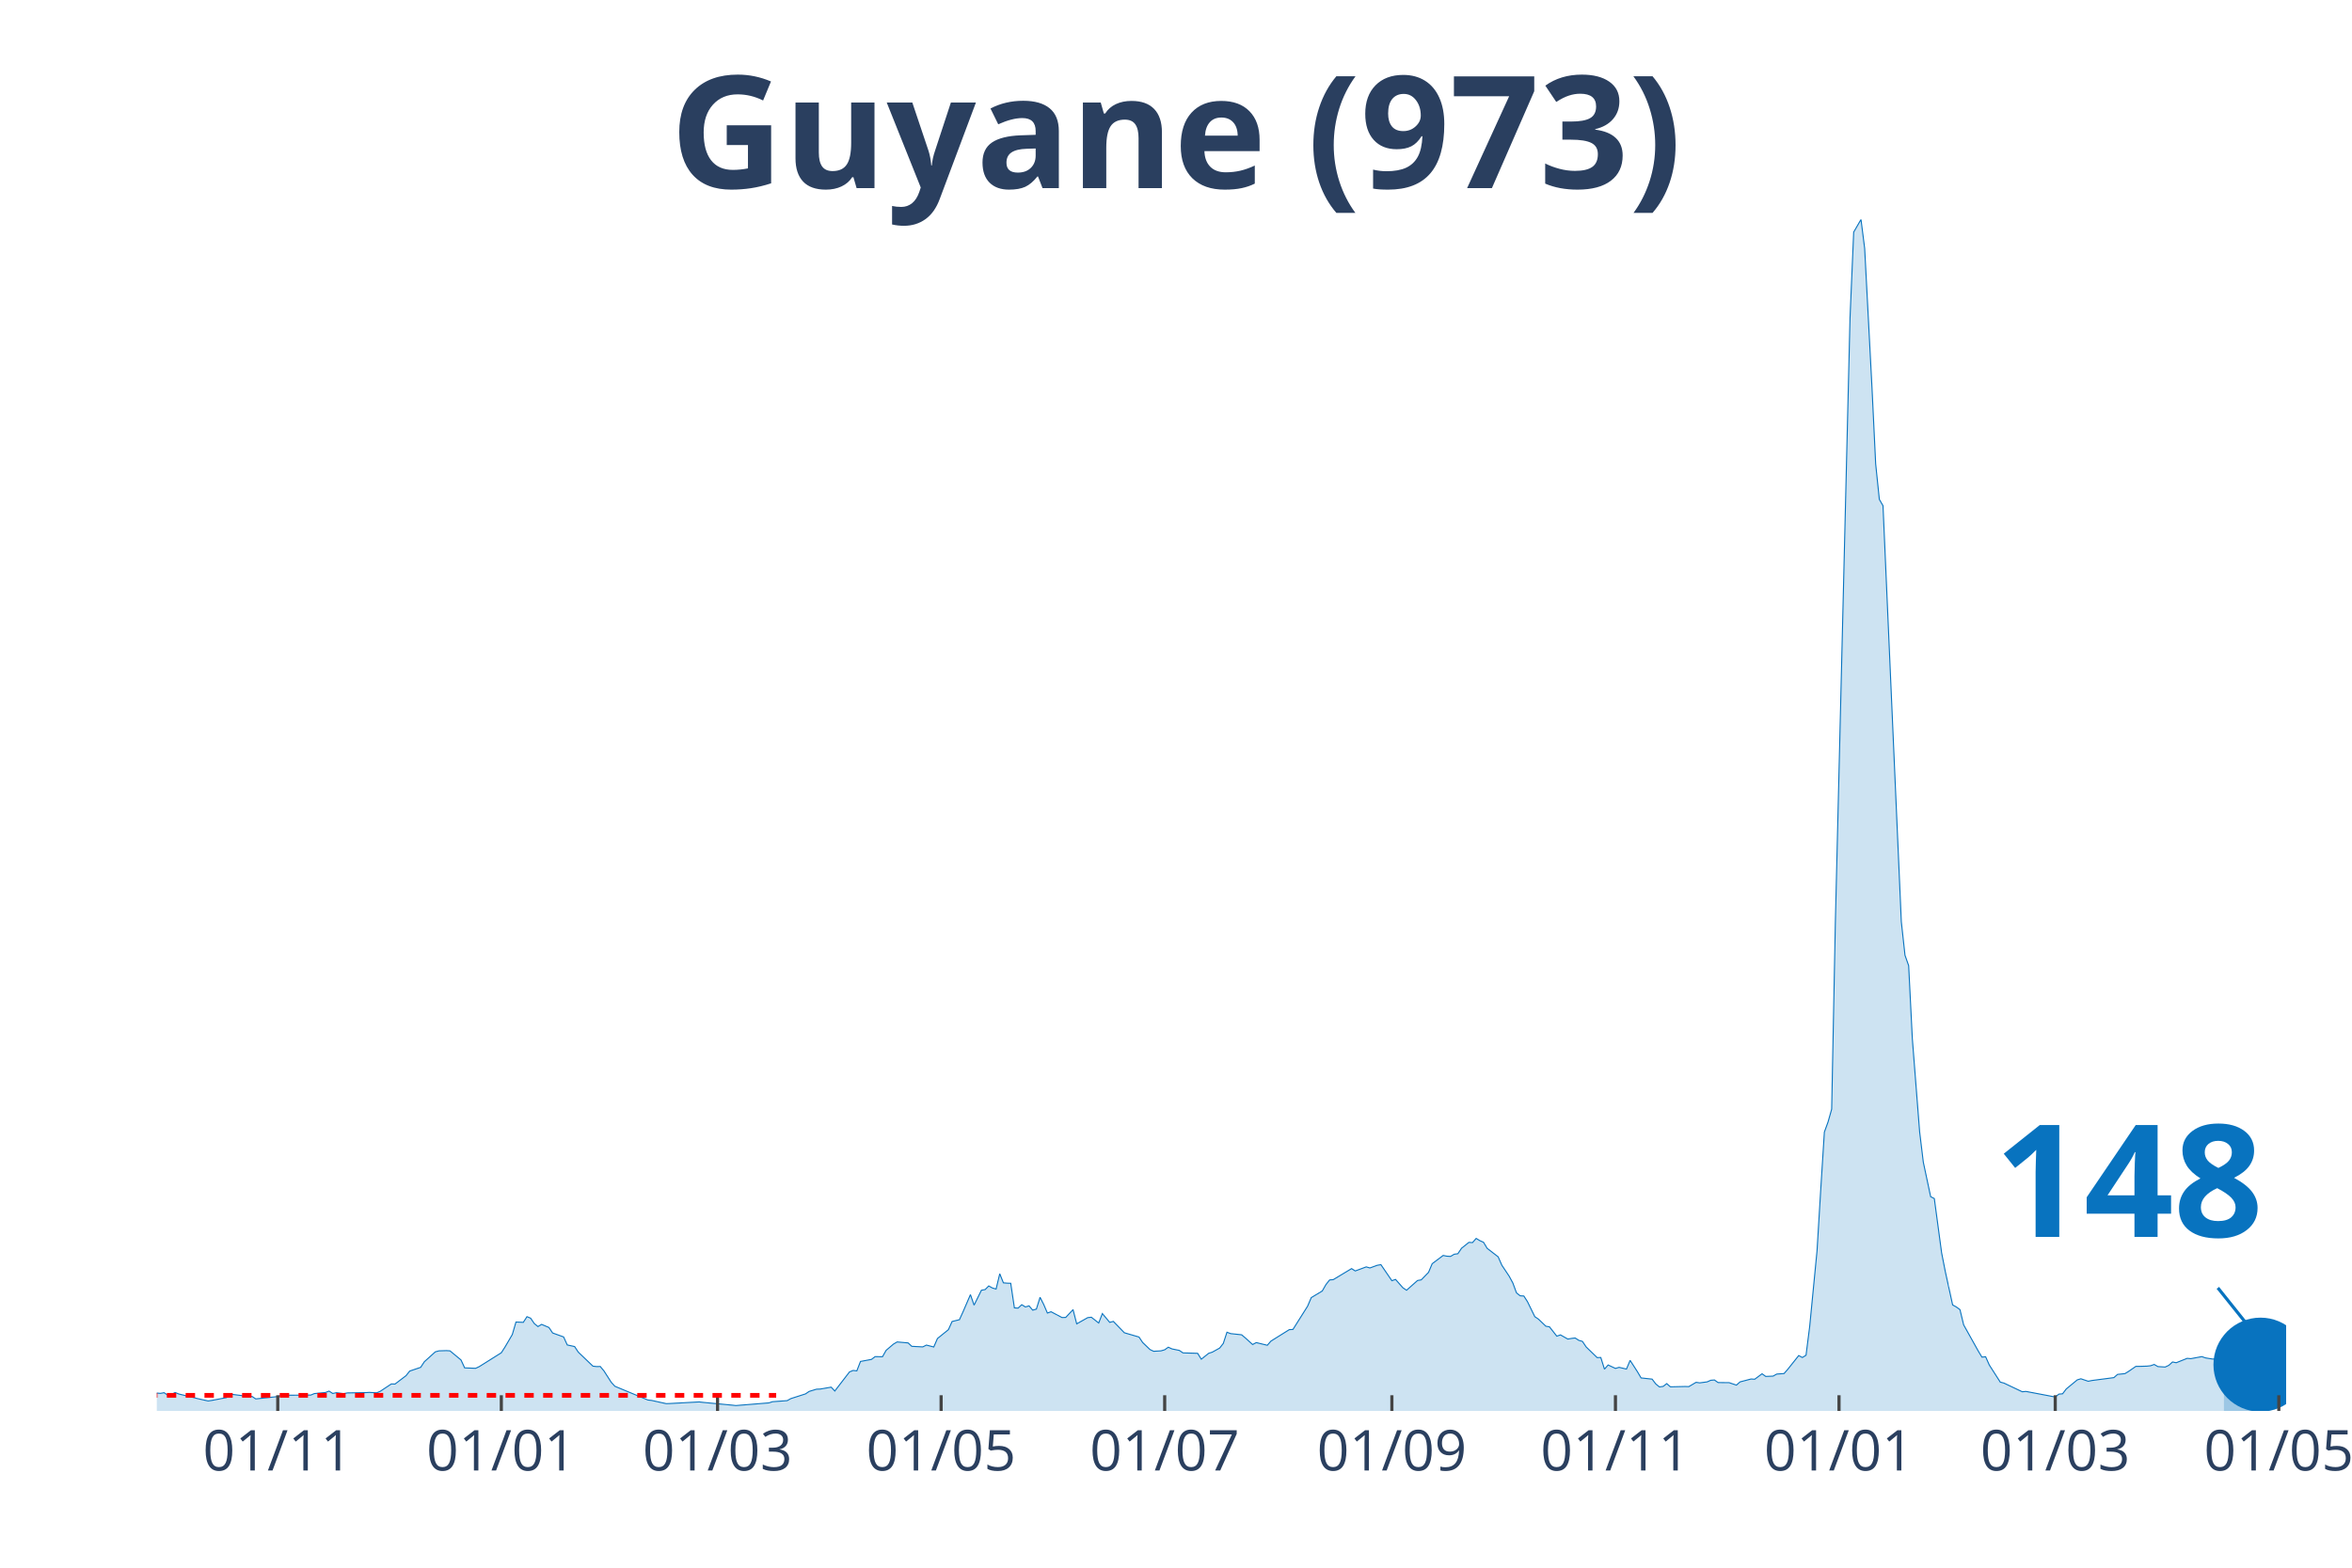
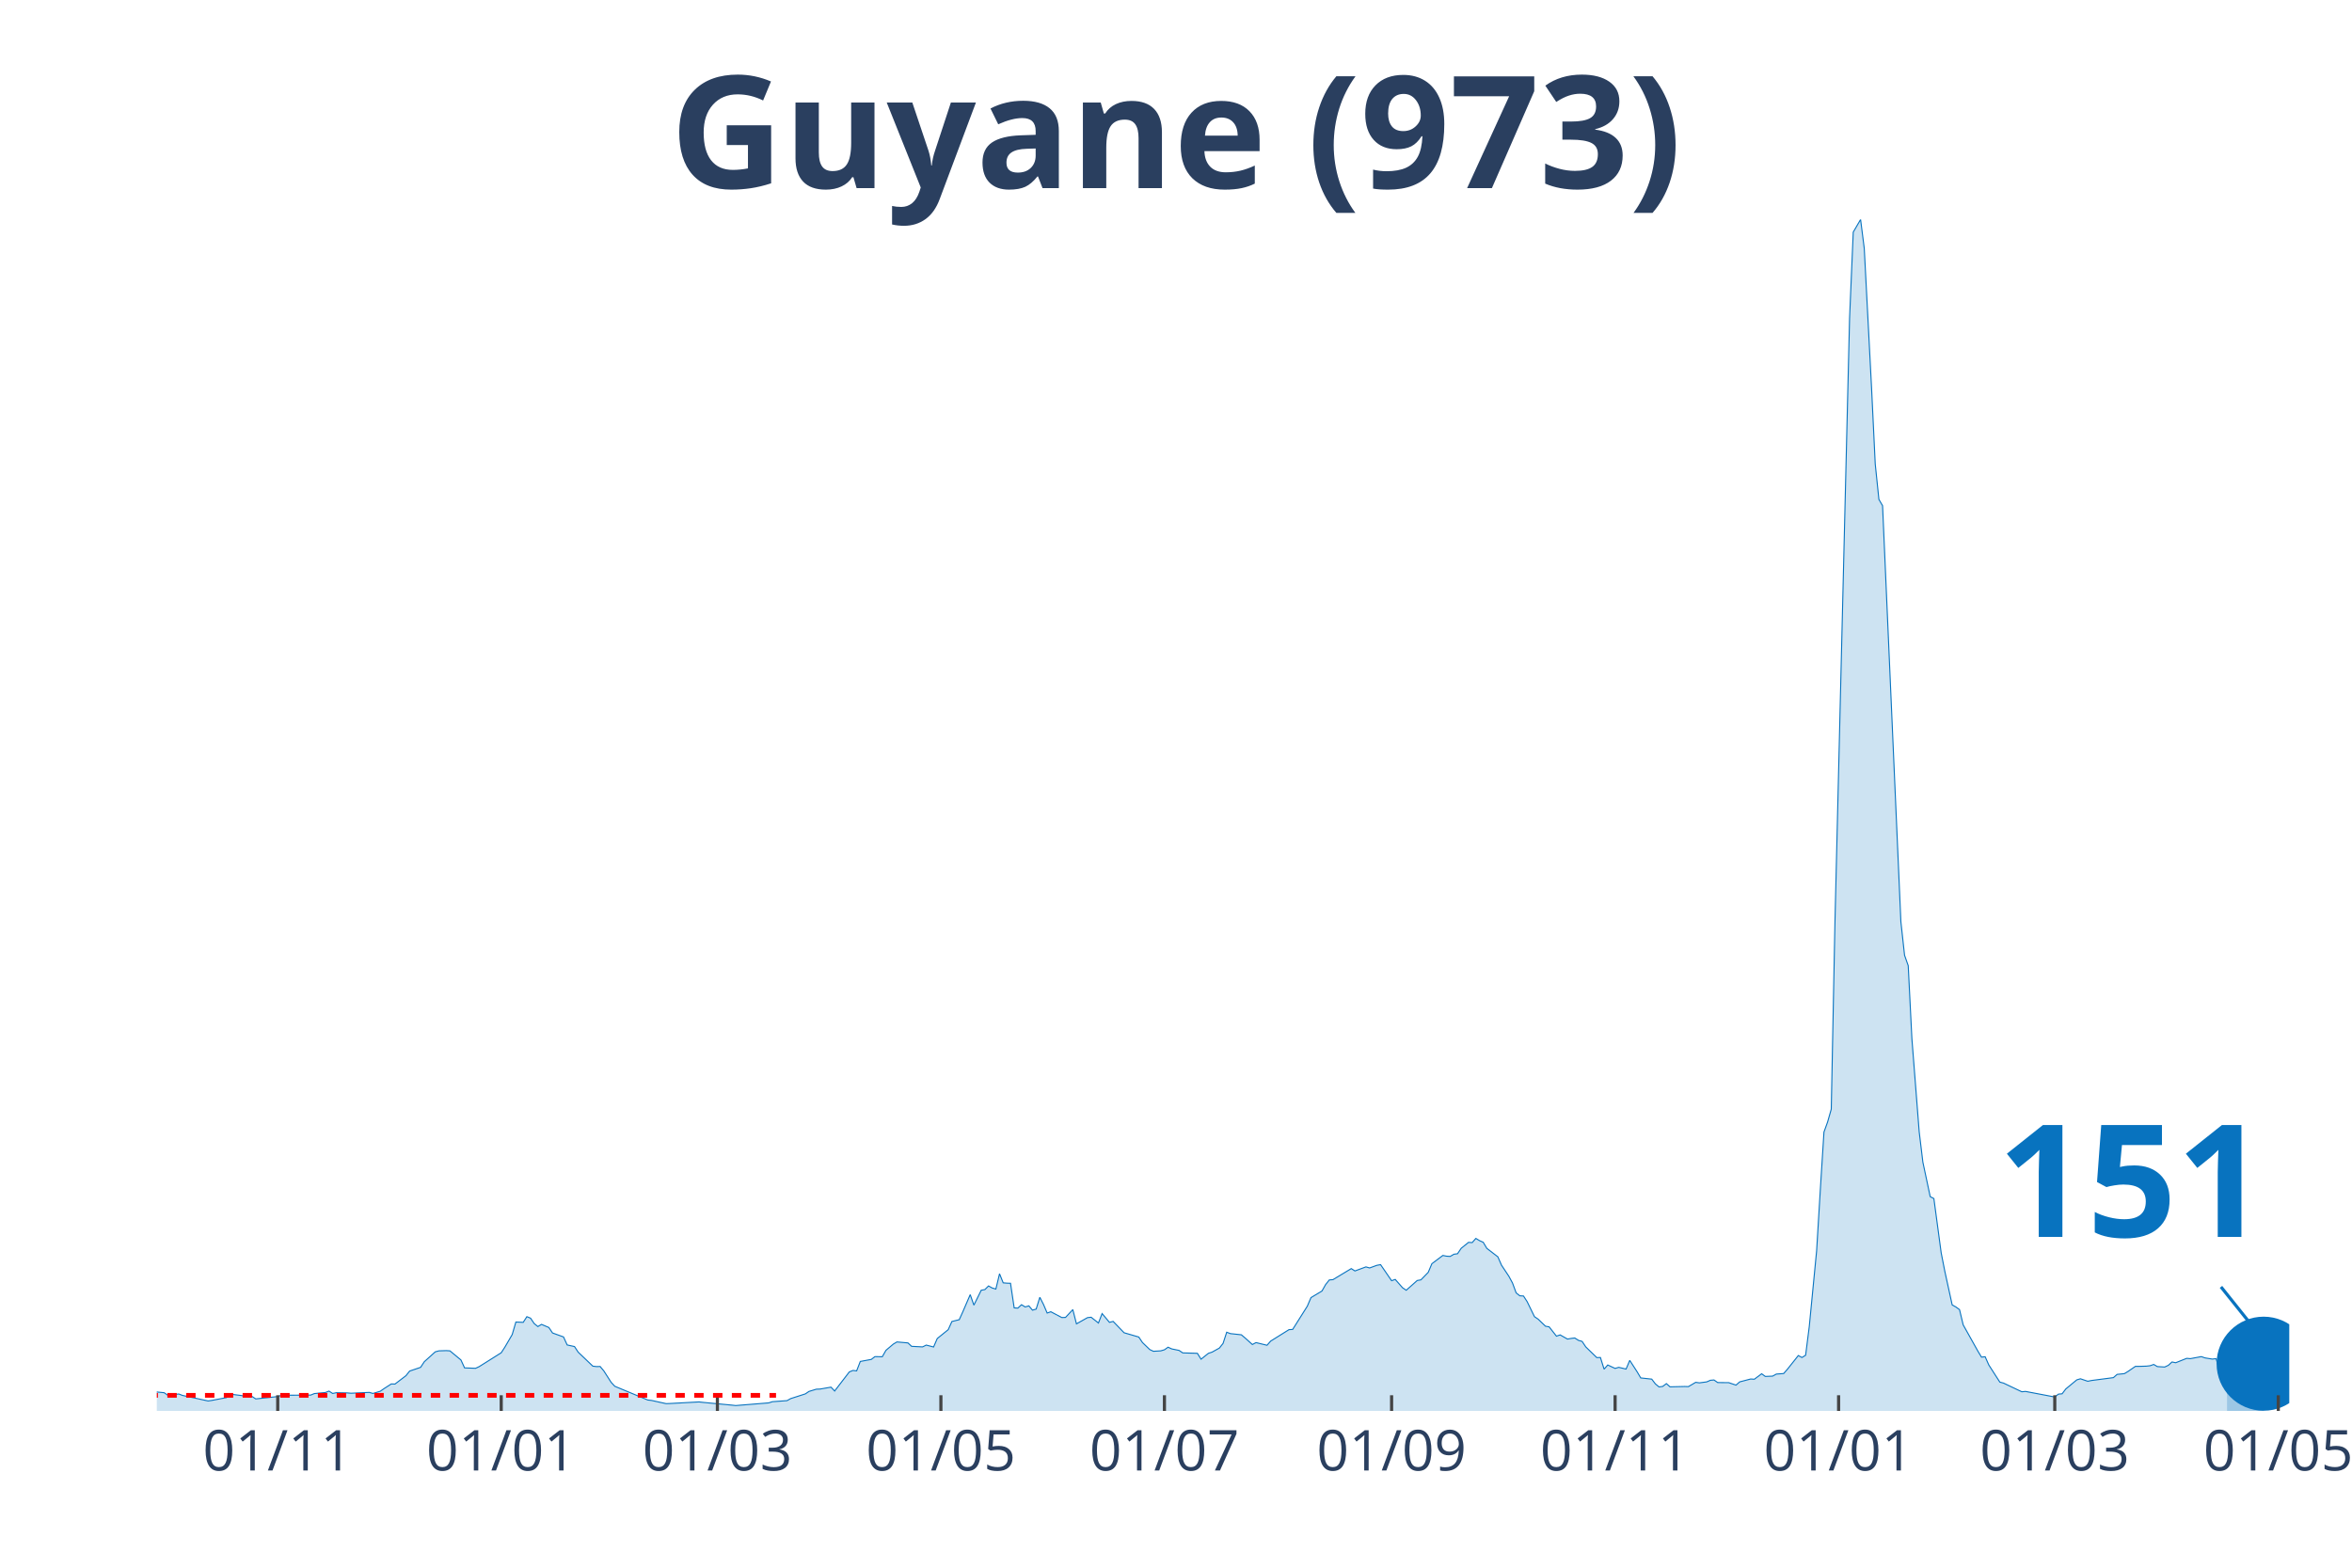
<svg xmlns="http://www.w3.org/2000/svg" class="main-svg" width="1125" height="750" style="" viewBox="0 0 750 500">
  <rect x="0" y="0" width="750" height="500" style="fill: rgb(0, 0, 0); fill-opacity: 0;" />
-   <defs id="defs-58915e">
+   <defs id="defs-73b747">
    <g class="clips">
-       <clipPath id="clip58915exyplot" class="plotclip">
-         <rect width="679" height="380" />
+       <clipPath id="clip73b747xyplot" class="plotclip">
+         <rect width="680" height="380" />
      </clipPath>
-       <clipPath class="axesclip" id="clip58915ex">
-         <rect x="50" y="0" width="679" height="500" />
+       <clipPath class="axesclip" id="clip73b747x">
+         <rect x="50" y="0" width="680" height="500" />
      </clipPath>
-       <clipPath class="axesclip" id="clip58915ey">
+       <clipPath class="axesclip" id="clip73b747y">
        <rect x="0" y="70" width="750" height="380" />
      </clipPath>
-       <clipPath class="axesclip" id="clip58915exy">
-         <rect x="50" y="70" width="679" height="380" />
+       <clipPath class="axesclip" id="clip73b747xy">
+         <rect x="50" y="70" width="680" height="380" />
      </clipPath>
    </g>
    <g class="gradients" />
  </defs>
  <g class="bglayer">
-     <rect class="bg" x="50" y="70" width="679" height="380" style="fill: rgb(0, 0, 0); fill-opacity: 0; stroke-width: 0;" />
+     <rect class="bg" x="50" y="70" width="680" height="380" style="fill: rgb(0, 0, 0); fill-opacity: 0; stroke-width: 0;" />
  </g>
  <g class="layer-below">
    <g class="imagelayer" />
    <g class="shapelayer" />
  </g>
  <g class="cartesianlayer">
    <g class="subplot xy">
      <g class="layer-subplot">
        <g class="shapelayer" />
        <g class="imagelayer" />
      </g>
      <g class="gridlayer">
        <g class="x">
-           <path class="xgrid crisp" transform="translate(88.57,0)" d="M0,70v380" style="stroke: rgb(255, 255, 255); stroke-opacity: 1; stroke-width: 1px;" />
-           <path class="xgrid crisp" transform="translate(159.86,0)" d="M0,70v380" style="stroke: rgb(255, 255, 255); stroke-opacity: 1; stroke-width: 1px;" />
-           <path class="xgrid crisp" transform="translate(228.81,0)" d="M0,70v380" style="stroke: rgb(255, 255, 255); stroke-opacity: 1; stroke-width: 1px;" />
-           <path class="xgrid crisp" transform="translate(300.1,0)" d="M0,70v380" style="stroke: rgb(255, 255, 255); stroke-opacity: 1; stroke-width: 1px;" />
-           <path class="xgrid crisp" transform="translate(371.39,0)" d="M0,70v380" style="stroke: rgb(255, 255, 255); stroke-opacity: 1; stroke-width: 1px;" />
-           <path class="xgrid crisp" transform="translate(443.84,0)" d="M0,70v380" style="stroke: rgb(255, 255, 255); stroke-opacity: 1; stroke-width: 1px;" />
-           <path class="xgrid crisp" transform="translate(515.13,0)" d="M0,70v380" style="stroke: rgb(255, 255, 255); stroke-opacity: 1; stroke-width: 1px;" />
-           <path class="xgrid crisp" transform="translate(586.42,0)" d="M0,70v380" style="stroke: rgb(255, 255, 255); stroke-opacity: 1; stroke-width: 1px;" />
-           <path class="xgrid crisp" transform="translate(655.37,0)" d="M0,70v380" style="stroke: rgb(255, 255, 255); stroke-opacity: 1; stroke-width: 1px;" />
-           <path class="xgrid crisp" transform="translate(726.66,0)" d="M0,70v380" style="stroke: rgb(255, 255, 255); stroke-opacity: 1; stroke-width: 1px;" />
+           <path class="xgrid crisp" transform="translate(88.56,0)" d="M0,70v380" style="stroke: rgb(255, 255, 255); stroke-opacity: 1; stroke-width: 1px;" />
+           <path class="xgrid crisp" transform="translate(159.83,0)" d="M0,70v380" style="stroke: rgb(255, 255, 255); stroke-opacity: 1; stroke-width: 1px;" />
+           <path class="xgrid crisp" transform="translate(228.76,0)" d="M0,70v380" style="stroke: rgb(255, 255, 255); stroke-opacity: 1; stroke-width: 1px;" />
+           <path class="xgrid crisp" transform="translate(300.03,0)" d="M0,70v380" style="stroke: rgb(255, 255, 255); stroke-opacity: 1; stroke-width: 1px;" />
+           <path class="xgrid crisp" transform="translate(371.31,0)" d="M0,70v380" style="stroke: rgb(255, 255, 255); stroke-opacity: 1; stroke-width: 1px;" />
+           <path class="xgrid crisp" transform="translate(443.75,0)" d="M0,70v380" style="stroke: rgb(255, 255, 255); stroke-opacity: 1; stroke-width: 1px;" />
+           <path class="xgrid crisp" transform="translate(515.02,0)" d="M0,70v380" style="stroke: rgb(255, 255, 255); stroke-opacity: 1; stroke-width: 1px;" />
+           <path class="xgrid crisp" transform="translate(586.29,0)" d="M0,70v380" style="stroke: rgb(255, 255, 255); stroke-opacity: 1; stroke-width: 1px;" />
+           <path class="xgrid crisp" transform="translate(655.22,0)" d="M0,70v380" style="stroke: rgb(255, 255, 255); stroke-opacity: 1; stroke-width: 1px;" />
+           <path class="xgrid crisp" transform="translate(726.49,0)" d="M0,70v380" style="stroke: rgb(255, 255, 255); stroke-opacity: 1; stroke-width: 1px;" />
        </g>
        <g class="y" />
      </g>
      <g class="zerolinelayer" />
      <path class="xlines-below" />
      <path class="ylines-below" />
      <g class="overlines-below" />
      <g class="xaxislayer-below" />
      <g class="yaxislayer-below" />
      <g class="overaxes-below" />
-       <g class="plot" transform="translate(50, 70)" clip-path="url('#clip58915exyplot')">
+       <g class="plot" transform="translate(50, 70)" clip-path="url('#clip73b747xyplot')">
        <g class="scatterlayer mlayer">
-           <g class="trace scatter trace6051b3" style="stroke-miterlimit: 2;">
+           <g class="trace scatter trace2b478c" style="stroke-miterlimit: 2;">
            <g class="fills">
              <g>
-                 <path class="js-fill" d="M659.13,380L-158.94,380L-158.94,379.86L-154.27,377.64L-153.1,376.52L-146.08,374.6L-144.92,375.05L-140.24,373.51L-139.07,372.86L-134.4,369.51L-133.23,368.66L-126.22,356.64L-125.05,348.61L-118.04,334.37L-116.87,335.12L-115.7,335.5L-114.53,338.37L-113.36,338.74L-112.19,336.11L-109.86,334.75L-108.69,336.83L-107.52,336.45L-106.35,333.07L-105.18,333.14L-104.01,335.74L-102.84,336.11L-101.67,338.78L-98.17,342.94L-97,345.98L-94.66,348.71L-93.49,352.13L-89.99,358.28L-88.82,358.89L-87.65,357.22L-86.48,358.35L-85.31,357.12L-84.14,355.85L-82.98,357.77L-79.47,357.01L-78.3,357.94L-67.78,366.17L-66.61,366.47L-59.6,369.14L-58.43,368.46L-53.76,370.4L-52.59,370.27L-49.08,371.19L-47.92,371.15L-38.57,371.8L-37.4,370.74L-35.06,371.02L-33.89,371.7L-29.22,372.55L-28.05,372.93L-25.71,372.32L-24.54,372.86L-21.04,373.48L-19.87,373.58L-17.53,374.88L-16.36,374.54L-10.52,374.67L-9.35,374.02L-7.01,374.02L-5.84,373.92L-3.51,373.58L-2.34,374.13L1.17,374.4L2.34,374.19L3.51,375.01L4.67,374.74L5.84,374.13L7.01,374.6L11.69,375.73L12.86,376.04L16.36,376.82L17.53,376.65L22.2,375.76L23.37,374.64L26.88,375.08L28.05,375.29L30.39,375.39L31.55,376.17L38.57,375.42L39.73,375.01L49.08,374.95L50.25,374.47L53.76,374.13L54.93,373.68L56.1,374.43L57.27,374.19L59.6,374.5L60.77,374.26L66.61,374.16L67.78,374.09L70.12,374.23L71.29,373.72L74.8,371.39L75.96,371.43L79.47,368.76L80.64,367.29L84.14,366.1L85.31,364.32L88.82,361.15L89.99,360.84L92.33,360.77L93.49,360.84L97,363.74L98.17,366.27L101.67,366.41L102.84,365.86L109.86,361.45L111.02,359.64L113.36,355.65L114.53,351.65L116.87,351.75L118.04,349.94L119.2,350.42L120.37,352.13L121.54,353.09L122.71,352.4L125.05,353.39L126.22,355.14L129.72,356.4L130.89,358.96L133.23,359.47L134.4,361.25L139.07,365.72L140.24,365.86L141.41,365.83L142.58,367.23L144.92,370.88L146.08,372.14L156.6,376.52L157.77,376.65L162.45,377.68L163.61,377.64L172.96,377.13L174.13,377.27L183.48,378.16L184.65,378.29L195.17,377.44L196.34,377.06L201.01,376.72L202.18,376.07L206.86,374.57L208.02,373.78L210.36,373.07L211.53,373.03L215.04,372.42L216.2,373.65L220.88,367.57L222.05,367.09L223.22,367.23L224.39,364.22L227.89,363.57L229.06,362.68L231.4,362.72L232.57,360.67L234.9,358.69L236.07,358L239.58,358.31L240.75,359.4L244.25,359.58L245.42,359L247.76,359.61L248.93,356.91L252.43,354.08L253.6,351.48L255.94,350.9L257.11,348.34L259.45,342.91L260.61,346.26L262.95,341.51L264.12,341.3L265.29,340.14L266.46,340.79L267.63,341.13L268.8,336.25L269.96,339.15L271.13,339.25L272.3,339.29L273.47,347.14L274.64,347.21L275.81,346.12L276.98,346.84L278.14,346.49L279.31,347.86L280.48,347.52L281.65,343.76L282.82,346.05L283.99,348.78L285.16,348.37L288.66,350.22L289.83,350.18L292.17,347.69L293.34,352.23L296.84,350.25L298.01,350.12L300.35,351.96L301.52,348.95L303.86,351.75L305.02,351.45L308.53,355.07L309.7,355.41L313.2,356.43L314.37,358.18L316.71,360.43L317.88,360.98L320.22,360.84L321.39,360.5L322.55,359.68L323.72,360.22L326.06,360.7L327.23,361.49L331.9,361.63L333.07,363.5L335.41,361.63L336.58,361.25L338.92,359.95L340.08,358.48L341.25,354.9L342.42,355.34L345.93,355.72L347.1,356.71L349.43,358.82L350.6,358.21L354.11,359.06L355.28,357.73L361.12,354.08L362.29,354.01L366.96,346.6L368.13,343.86L371.64,341.75L372.81,339.7L373.98,338.23L375.14,338.13L380.99,334.61L382.16,335.36L385.66,334.06L386.83,334.4L389.17,333.55L390.34,333.35L393.84,338.47L395.01,338.06L397.35,340.72L398.52,341.51L402.02,338.4L403.19,338.2L405.53,335.8L406.7,333.04L410.2,330.41L411.37,330.65L412.54,330.72L413.71,330.03L414.88,329.86L416.05,328.12L418.39,326.24L419.55,326.31L420.72,324.98L421.89,325.69L423.06,326.21L424.23,328.15L427.73,330.85L428.9,333.52L431.24,337.03L432.41,339.19L433.58,342.36L434.75,343.28L435.92,343.35L437.08,345.16L439.42,349.94L440.59,350.73L442.93,352.98L444.1,353.19L446.43,356.16L447.6,355.75L449.94,357.08L451.11,356.88L452.28,356.74L453.45,357.49L454.61,357.83L455.78,359.58L459.29,362.99L460.46,362.96L461.63,366.68L462.8,365.35L465.13,366.44L466.3,366.1L468.64,366.65L469.81,363.88L472.14,367.5L473.31,369.48L476.82,369.86L477.99,371.39L479.16,372.35L480.33,372.18L481.49,371.29L482.66,372.32L487.34,372.21L488.51,372.25L490.84,370.88L492.01,371.05L494.35,370.74L495.52,370.23L496.69,370.13L497.86,370.95L500.19,370.98L501.36,370.98L503.7,371.77L504.87,370.74L508.37,369.82L509.54,369.89L511.88,368.15L513.05,369L515.39,368.9L516.55,368.25L518.89,368.08L520.06,366.75L523.57,362.34L524.73,362.96L525.9,362.24L527.07,353.05L529.41,328.94L530.58,309.61L531.75,291.06L532.92,287.85L534.08,283.75L535.25,224.39L539.93,31.39L541.1,4.03L543.43,0L544.6,9.22L546.94,53.72L548.11,77.97L549.28,89.28L550.45,91.29L556.29,223.98L557.46,234.67L558.63,237.99L559.8,261.28L562.13,290.99L563.3,300.66L565.64,311.66L566.81,312.27L569.14,329.59L570.31,335.53L572.65,346.19L573.82,346.84L574.99,347.69L576.16,352.54L580.83,360.91L582,362.85L583.17,362.72L584.34,365.35L587.84,370.81L589.01,371.12L594.86,373.89L596.02,373.78L605.37,375.56L606.54,374.64L607.71,374.54L608.88,373L612.39,370.1L613.55,369.75L615.89,370.54L617.06,370.3L624.07,369.38L625.24,368.35L627.58,368.11L628.75,367.4L631.08,365.79L632.25,365.79L634.59,365.72L635.76,365.59L636.93,365.18L638.1,365.86L640.43,366L641.6,365.45L642.77,364.39L643.94,364.63L647.45,363.23L648.61,363.33L652.12,362.68L653.29,363.09L655.63,363.47L656.8,363.33L657.96,366.88L659.13,366.1" style="fill: rgb(8, 115, 191); fill-opacity: 0.2; stroke-width: 0;" />
+                 <path class="js-fill" d="M660.14,380L-158.9,380L-158.9,379.86L-154.23,377.64L-153.06,376.52L-146.05,374.6L-144.88,375.05L-140.21,373.51L-139.04,372.86L-134.36,369.51L-133.2,368.66L-127.35,359.92L-126.19,356.64L-122.68,343.08L-121.51,339.77L-120.34,340.24L-119.18,337.14L-118.01,334.37L-116.84,335.12L-115.67,335.5L-113.33,338.74L-112.16,336.11L-109.83,334.75L-108.66,336.83L-107.49,336.45L-106.32,333.07L-105.15,333.14L-103.99,335.74L-102.82,336.11L-101.65,338.78L-98.14,342.94L-96.98,345.98L-94.64,348.71L-93.47,352.13L-89.97,358.28L-88.8,358.89L-87.63,357.22L-86.46,358.35L-85.29,357.12L-84.12,355.85L-82.96,357.77L-79.45,357.01L-78.28,357.94L-67.77,366.17L-66.6,366.47L-59.59,369.14L-58.42,368.46L-53.75,370.4L-52.58,370.27L-49.07,371.19L-47.9,371.15L-38.56,371.8L-37.39,370.74L-35.05,371.02L-33.88,371.7L-29.21,372.55L-28.04,372.93L-25.7,372.32L-24.54,372.86L-21.03,373.48L-19.86,373.58L-16.36,374.54L-15.19,374.64L-5.84,373.92L-4.67,373.51L2.34,374.19L3.51,375.01L7.01,374.6L8.18,375.05L16.36,376.82L17.53,376.65L22.2,375.76L23.37,374.64L26.87,375.08L28.04,375.29L30.38,375.39L31.55,376.17L38.56,375.42L39.73,375.01L49.07,374.95L50.24,374.47L53.75,374.13L54.91,373.68L56.08,374.43L57.25,374.19L60.76,374.26L61.92,374.36L67.77,374.09L68.93,374.43L71.27,373.72L72.44,372.9L74.78,371.39L75.95,371.43L79.45,368.76L80.62,367.29L84.12,366.1L85.29,364.32L88.8,361.15L89.97,360.84L92.3,360.77L93.47,360.84L96.98,363.74L98.14,366.27L101.65,366.41L102.82,365.86L109.83,361.45L111,359.64L113.33,355.65L114.5,351.65L116.84,351.75L118.01,349.94L119.18,350.42L120.34,352.13L121.51,353.09L122.68,352.4L125.02,353.39L126.19,355.14L129.69,356.4L130.86,358.96L133.2,359.47L134.36,361.25L139.04,365.72L140.21,365.86L141.37,365.83L142.54,367.23L144.88,370.88L146.05,372.14L156.56,376.52L157.73,376.65L162.41,377.68L163.57,377.64L172.92,377.13L174.09,377.27L183.44,378.16L184.6,378.29L195.12,377.44L196.29,377.06L200.96,376.72L202.13,376.07L206.8,374.57L207.97,373.78L210.31,373.07L211.48,373.03L214.98,372.42L216.15,373.65L220.82,367.57L221.99,367.09L223.16,367.23L224.33,364.22L227.84,363.57L229,362.68L231.34,362.72L232.51,360.67L234.85,358.69L236.01,358L239.52,358.31L240.69,359.4L244.19,359.58L245.36,359L247.7,359.61L248.87,356.91L252.37,354.08L253.54,351.48L255.88,350.9L257.04,348.34L259.38,342.91L260.55,346.26L262.89,341.51L264.05,341.3L265.22,340.14L266.39,340.79L267.56,341.13L268.73,336.25L269.9,339.15L271.07,339.25L272.23,339.29L273.4,347.14L274.57,347.21L275.74,346.12L276.91,346.84L278.08,346.49L279.24,347.86L280.41,347.52L281.58,343.76L282.75,346.05L283.92,348.78L285.09,348.37L288.59,350.22L289.76,350.18L292.1,347.69L293.26,352.23L296.77,350.25L297.94,350.12L300.27,351.96L301.44,348.95L303.78,351.75L304.95,351.45L308.45,355.07L309.62,355.41L313.13,356.43L314.3,358.18L316.63,360.43L317.8,360.98L320.14,360.84L321.31,360.5L322.47,359.68L323.64,360.22L325.98,360.7L327.15,361.49L331.82,361.63L332.99,363.5L335.33,361.63L336.49,361.25L338.83,359.95L340,358.48L341.17,354.9L342.34,355.34L345.84,355.72L347.01,356.71L349.35,358.82L350.52,358.21L354.02,359.06L355.19,357.73L361.03,354.08L362.2,354.01L366.87,346.6L368.04,343.86L371.55,341.75L372.71,339.7L373.88,338.23L375.05,338.13L380.89,334.61L382.06,335.36L385.57,334.06L386.74,334.4L389.07,333.55L390.24,333.35L393.75,338.47L394.91,338.06L397.25,340.72L398.42,341.51L401.92,338.4L403.09,338.2L405.43,335.8L406.6,333.04L410.1,330.41L411.27,330.65L412.44,330.72L413.61,330.03L414.78,329.86L415.95,328.12L418.28,326.24L419.45,326.31L420.62,324.98L421.79,325.69L422.96,326.21L424.12,328.15L427.63,330.85L428.8,333.52L431.13,337.03L432.3,339.19L433.47,342.36L434.64,343.28L435.81,343.35L436.98,345.16L439.31,349.94L440.48,350.73L442.82,352.98L443.99,353.19L446.32,356.16L447.49,355.75L449.83,357.08L451,356.88L452.16,356.74L453.33,357.49L454.5,357.83L455.67,359.58L459.18,362.99L460.34,362.96L461.51,366.68L462.68,365.35L465.02,366.44L466.19,366.1L468.52,366.65L469.69,363.88L472.03,367.5L473.2,369.48L476.7,369.86L477.87,371.39L479.04,372.35L480.21,372.18L481.37,371.29L482.54,372.32L487.22,372.21L488.38,372.25L490.72,370.88L491.89,371.05L494.23,370.74L495.4,370.23L496.56,370.13L497.73,370.95L500.07,370.98L501.24,370.98L503.57,371.77L504.74,370.74L508.25,369.82L509.42,369.89L511.75,368.15L512.92,369L515.26,368.9L516.43,368.25L518.76,368.08L519.93,366.75L523.44,362.34L524.6,362.96L525.77,362.24L526.94,353.05L529.28,328.94L530.45,309.61L531.62,291.06L532.78,287.85L533.95,283.75L535.12,224.39L539.79,31.39L540.96,4.03L543.3,0L544.47,9.22L546.8,53.72L547.97,77.97L549.14,89.28L550.31,91.29L556.15,223.98L557.32,234.67L558.49,237.99L559.66,261.28L561.99,290.99L563.16,300.66L565.5,311.66L566.67,312.27L569,329.59L570.17,335.53L572.51,346.19L573.68,346.84L574.85,347.69L576.01,352.54L580.69,360.91L581.86,362.85L583.02,362.72L584.19,365.35L587.7,370.81L588.87,371.12L594.71,373.89L595.88,373.78L605.22,375.56L606.39,374.64L607.56,374.54L608.73,373L612.23,370.1L613.4,369.75L615.74,370.54L616.91,370.3L623.92,369.38L625.09,368.35L627.42,368.11L628.59,367.4L630.93,365.79L632.1,365.79L634.43,365.72L635.6,365.59L636.77,365.18L637.94,365.86L640.27,366L641.44,365.45L642.61,364.39L643.78,364.63L647.29,363.23L648.45,363.33L651.96,362.68L653.13,363.09L655.46,363.47L656.63,363.33L657.8,366.88L658.97,366.1L660.14,366.88" style="fill: rgb(8, 115, 191); fill-opacity: 0.2; stroke-width: 0;" />
              </g>
            </g>
            <g class="errorbars" />
            <g class="lines">
-               <path class="js-line" d="M-158.94,379.86L-154.27,377.64L-153.1,376.52L-146.08,374.6L-144.92,375.05L-140.24,373.51L-139.07,372.86L-134.4,369.51L-133.23,368.66L-126.22,356.64L-125.05,348.61L-118.04,334.37L-116.87,335.12L-115.7,335.5L-114.53,338.37L-113.36,338.74L-112.19,336.11L-109.86,334.75L-108.69,336.83L-107.52,336.45L-106.35,333.07L-105.18,333.14L-104.01,335.74L-102.84,336.11L-101.67,338.78L-98.17,342.94L-97,345.98L-94.66,348.71L-93.49,352.13L-89.99,358.28L-88.82,358.89L-87.65,357.22L-86.48,358.35L-85.31,357.12L-84.14,355.85L-82.98,357.77L-79.47,357.01L-78.3,357.94L-67.78,366.17L-66.61,366.47L-59.6,369.14L-58.43,368.46L-53.76,370.4L-52.59,370.27L-49.08,371.19L-47.92,371.15L-38.57,371.8L-37.4,370.74L-35.06,371.02L-33.89,371.7L-29.22,372.55L-28.05,372.93L-25.71,372.32L-24.54,372.86L-21.04,373.48L-19.87,373.58L-17.53,374.88L-16.36,374.54L-10.52,374.67L-9.35,374.02L-7.01,374.02L-5.84,373.92L-3.51,373.58L-2.34,374.13L1.17,374.4L2.34,374.19L3.51,375.01L4.67,374.74L5.84,374.13L7.01,374.6L11.69,375.73L12.86,376.04L16.36,376.82L17.53,376.65L22.2,375.76L23.37,374.64L26.88,375.08L28.05,375.29L30.39,375.39L31.55,376.17L38.57,375.42L39.73,375.01L49.08,374.95L50.25,374.47L53.76,374.13L54.93,373.68L56.1,374.43L57.27,374.19L59.6,374.5L60.77,374.26L66.61,374.16L67.78,374.09L70.12,374.23L71.29,373.72L74.8,371.39L75.96,371.43L79.47,368.76L80.64,367.29L84.14,366.1L85.31,364.32L88.82,361.15L89.99,360.84L92.33,360.77L93.49,360.84L97,363.74L98.17,366.27L101.67,366.41L102.84,365.86L109.86,361.45L111.02,359.64L113.36,355.65L114.53,351.65L116.87,351.75L118.04,349.94L119.2,350.42L120.37,352.13L121.54,353.09L122.71,352.4L125.05,353.39L126.22,355.14L129.72,356.4L130.89,358.96L133.23,359.47L134.4,361.25L139.07,365.72L140.24,365.86L141.41,365.83L142.58,367.23L144.92,370.88L146.08,372.14L156.6,376.52L157.77,376.65L162.45,377.68L163.61,377.64L172.96,377.13L174.13,377.27L183.48,378.16L184.65,378.29L195.17,377.44L196.34,377.06L201.01,376.72L202.18,376.07L206.86,374.57L208.02,373.78L210.36,373.07L211.53,373.03L215.04,372.42L216.2,373.65L220.88,367.57L222.05,367.09L223.22,367.23L224.39,364.22L227.89,363.57L229.06,362.68L231.4,362.72L232.57,360.67L234.9,358.69L236.07,358L239.58,358.31L240.75,359.4L244.25,359.58L245.42,359L247.76,359.61L248.93,356.91L252.43,354.08L253.6,351.48L255.94,350.9L257.11,348.34L259.45,342.91L260.61,346.26L262.95,341.51L264.12,341.3L265.29,340.14L266.46,340.79L267.63,341.13L268.8,336.25L269.96,339.15L271.13,339.25L272.3,339.29L273.47,347.14L274.64,347.21L275.81,346.12L276.98,346.84L278.14,346.49L279.31,347.86L280.48,347.52L281.65,343.76L282.82,346.05L283.99,348.78L285.16,348.37L288.66,350.22L289.83,350.18L292.17,347.69L293.34,352.23L296.84,350.25L298.01,350.12L300.35,351.96L301.52,348.95L303.86,351.75L305.02,351.45L308.53,355.07L309.7,355.41L313.2,356.43L314.37,358.18L316.71,360.43L317.88,360.98L320.22,360.84L321.39,360.5L322.55,359.68L323.72,360.22L326.06,360.7L327.23,361.49L331.9,361.63L333.07,363.5L335.41,361.63L336.58,361.25L338.92,359.95L340.08,358.48L341.25,354.9L342.42,355.34L345.93,355.72L347.1,356.71L349.43,358.82L350.6,358.21L354.11,359.06L355.28,357.73L361.12,354.08L362.29,354.01L366.96,346.6L368.13,343.86L371.64,341.75L372.81,339.7L373.98,338.23L375.14,338.13L380.99,334.61L382.16,335.36L385.66,334.06L386.83,334.4L389.17,333.55L390.34,333.35L393.84,338.47L395.01,338.06L397.35,340.72L398.52,341.51L402.02,338.4L403.19,338.2L405.53,335.8L406.7,333.04L410.2,330.41L411.37,330.65L412.54,330.72L413.71,330.03L414.88,329.86L416.05,328.12L418.39,326.24L419.55,326.31L420.72,324.98L421.89,325.69L423.06,326.21L424.23,328.15L427.73,330.85L428.9,333.52L431.24,337.03L432.41,339.19L433.58,342.36L434.75,343.28L435.92,343.35L437.08,345.16L439.42,349.94L440.59,350.73L442.93,352.98L444.1,353.19L446.43,356.16L447.6,355.75L449.94,357.08L451.11,356.88L452.28,356.74L453.45,357.49L454.61,357.83L455.78,359.58L459.29,362.99L460.46,362.96L461.63,366.68L462.8,365.35L465.13,366.44L466.3,366.1L468.64,366.65L469.81,363.88L472.14,367.5L473.31,369.48L476.82,369.86L477.99,371.39L479.16,372.35L480.33,372.18L481.49,371.29L482.66,372.32L487.34,372.21L488.51,372.25L490.84,370.88L492.01,371.05L494.35,370.74L495.52,370.23L496.69,370.13L497.86,370.95L500.19,370.98L501.36,370.98L503.7,371.77L504.87,370.74L508.37,369.82L509.54,369.89L511.88,368.15L513.05,369L515.39,368.9L516.55,368.25L518.89,368.08L520.06,366.75L523.57,362.34L524.73,362.96L525.9,362.24L527.07,353.05L529.41,328.94L530.58,309.61L531.75,291.06L532.92,287.85L534.08,283.75L535.25,224.39L539.93,31.39L541.1,4.03L543.43,0L544.6,9.22L546.94,53.72L548.11,77.97L549.28,89.28L550.45,91.29L556.29,223.98L557.46,234.67L558.63,237.99L559.8,261.28L562.13,290.99L563.3,300.66L565.64,311.66L566.81,312.27L569.14,329.59L570.31,335.53L572.65,346.19L573.82,346.84L574.99,347.69L576.16,352.54L580.83,360.91L582,362.85L583.17,362.72L584.34,365.35L587.84,370.81L589.01,371.12L594.86,373.89L596.02,373.78L605.37,375.56L606.54,374.64L607.71,374.54L608.88,373L612.39,370.1L613.55,369.75L615.89,370.54L617.06,370.3L624.07,369.38L625.24,368.35L627.58,368.11L628.75,367.4L631.08,365.79L632.25,365.79L634.59,365.72L635.76,365.59L636.93,365.18L638.1,365.86L640.43,366L641.6,365.45L642.77,364.39L643.94,364.63L647.45,363.23L648.61,363.33L652.12,362.68L653.29,363.09L655.63,363.47L656.8,363.33L657.96,366.88L659.13,366.1" style="vector-effect: non-scaling-stroke; fill: none; stroke: rgb(8, 115, 191); stroke-opacity: 1; stroke-width: 0.5px; opacity: 1;" />
+               <path class="js-line" d="M-158.9,379.86L-154.23,377.64L-153.06,376.52L-146.05,374.6L-144.88,375.05L-140.21,373.51L-139.04,372.86L-134.36,369.51L-133.2,368.66L-127.35,359.92L-126.19,356.64L-122.68,343.08L-121.51,339.77L-120.34,340.24L-119.18,337.14L-118.01,334.37L-116.84,335.12L-115.67,335.5L-113.33,338.74L-112.16,336.11L-109.83,334.75L-108.66,336.83L-107.49,336.45L-106.32,333.07L-105.15,333.14L-103.99,335.74L-102.82,336.11L-101.65,338.78L-98.14,342.94L-96.98,345.98L-94.64,348.71L-93.47,352.13L-89.97,358.28L-88.8,358.89L-87.63,357.22L-86.46,358.35L-85.29,357.12L-84.12,355.85L-82.96,357.77L-79.45,357.01L-78.28,357.94L-67.77,366.17L-66.6,366.47L-59.59,369.14L-58.42,368.46L-53.75,370.4L-52.58,370.27L-49.07,371.19L-47.9,371.15L-38.56,371.8L-37.39,370.74L-35.05,371.02L-33.88,371.7L-29.21,372.55L-28.04,372.93L-25.7,372.32L-24.54,372.86L-21.03,373.48L-19.86,373.58L-16.36,374.54L-15.19,374.64L-5.84,373.92L-4.67,373.51L2.34,374.19L3.51,375.01L7.01,374.6L8.18,375.05L16.36,376.82L17.53,376.65L22.2,375.76L23.37,374.64L26.87,375.08L28.04,375.29L30.38,375.39L31.55,376.17L38.56,375.42L39.73,375.01L49.07,374.95L50.24,374.47L53.75,374.13L54.91,373.68L56.08,374.43L57.25,374.19L60.76,374.26L61.92,374.36L67.77,374.09L68.93,374.43L71.27,373.72L72.44,372.9L74.78,371.39L75.95,371.43L79.45,368.76L80.62,367.29L84.12,366.1L85.29,364.32L88.8,361.15L89.97,360.84L92.3,360.77L93.47,360.84L96.98,363.74L98.14,366.27L101.65,366.41L102.82,365.86L109.83,361.45L111,359.64L113.33,355.65L114.5,351.65L116.84,351.75L118.01,349.94L119.18,350.42L120.34,352.13L121.51,353.09L122.68,352.4L125.02,353.39L126.19,355.14L129.69,356.4L130.86,358.96L133.2,359.47L134.36,361.25L139.04,365.72L140.21,365.86L141.37,365.83L142.54,367.23L144.88,370.88L146.05,372.14L156.56,376.52L157.73,376.65L162.41,377.68L163.57,377.64L172.92,377.13L174.09,377.27L183.44,378.16L184.6,378.29L195.12,377.44L196.29,377.06L200.96,376.72L202.13,376.07L206.8,374.57L207.97,373.78L210.31,373.07L211.48,373.03L214.98,372.42L216.15,373.65L220.82,367.57L221.99,367.09L223.16,367.23L224.33,364.22L227.84,363.57L229,362.68L231.34,362.72L232.51,360.67L234.85,358.69L236.01,358L239.52,358.31L240.69,359.4L244.19,359.58L245.36,359L247.7,359.61L248.87,356.91L252.37,354.08L253.54,351.48L255.88,350.9L257.04,348.34L259.38,342.91L260.55,346.26L262.89,341.51L264.05,341.3L265.22,340.14L266.39,340.79L267.56,341.13L268.73,336.25L269.9,339.15L271.07,339.25L272.23,339.29L273.4,347.14L274.57,347.21L275.74,346.12L276.91,346.84L278.08,346.49L279.24,347.86L280.41,347.52L281.58,343.76L282.75,346.05L283.92,348.78L285.09,348.37L288.59,350.22L289.76,350.18L292.1,347.69L293.26,352.23L296.77,350.25L297.94,350.12L300.27,351.96L301.44,348.95L303.78,351.75L304.95,351.45L308.45,355.07L309.62,355.41L313.13,356.43L314.3,358.18L316.63,360.43L317.8,360.98L320.14,360.84L321.31,360.5L322.47,359.68L323.64,360.22L325.98,360.7L327.15,361.49L331.82,361.63L332.99,363.5L335.33,361.63L336.49,361.25L338.83,359.95L340,358.48L341.17,354.9L342.34,355.34L345.84,355.72L347.01,356.71L349.35,358.82L350.52,358.21L354.02,359.06L355.19,357.73L361.03,354.08L362.2,354.01L366.87,346.6L368.04,343.86L371.55,341.75L372.71,339.7L373.88,338.23L375.05,338.13L380.89,334.61L382.06,335.36L385.57,334.06L386.74,334.4L389.07,333.55L390.24,333.35L393.75,338.47L394.91,338.06L397.25,340.72L398.42,341.51L401.92,338.4L403.09,338.2L405.43,335.8L406.6,333.04L410.1,330.41L411.27,330.65L412.44,330.72L413.61,330.03L414.78,329.86L415.95,328.12L418.28,326.24L419.45,326.31L420.62,324.98L421.79,325.69L422.96,326.21L424.12,328.15L427.63,330.85L428.8,333.52L431.13,337.03L432.3,339.19L433.47,342.36L434.64,343.28L435.81,343.35L436.98,345.16L439.31,349.94L440.48,350.73L442.82,352.98L443.99,353.19L446.32,356.16L447.49,355.75L449.83,357.08L451,356.88L452.16,356.74L453.33,357.49L454.5,357.83L455.67,359.58L459.18,362.99L460.34,362.96L461.51,366.68L462.68,365.35L465.02,366.44L466.19,366.1L468.52,366.65L469.69,363.88L472.03,367.5L473.2,369.48L476.7,369.86L477.87,371.39L479.04,372.35L480.21,372.18L481.37,371.29L482.54,372.32L487.22,372.21L488.38,372.25L490.72,370.88L491.89,371.05L494.23,370.74L495.4,370.23L496.56,370.13L497.73,370.95L500.07,370.98L501.24,370.98L503.57,371.77L504.74,370.74L508.25,369.82L509.42,369.89L511.75,368.15L512.92,369L515.26,368.9L516.43,368.25L518.76,368.08L519.93,366.75L523.44,362.34L524.6,362.96L525.77,362.24L526.94,353.05L529.28,328.94L530.45,309.61L531.62,291.06L532.78,287.85L533.95,283.75L535.12,224.39L539.79,31.39L540.96,4.03L543.3,0L544.47,9.22L546.8,53.72L547.97,77.97L549.14,89.28L550.31,91.29L556.15,223.98L557.32,234.67L558.49,237.99L559.66,261.28L561.99,290.99L563.16,300.66L565.5,311.66L566.67,312.27L569,329.59L570.17,335.53L572.51,346.19L573.68,346.84L574.85,347.69L576.01,352.54L580.69,360.91L581.86,362.85L583.02,362.72L584.19,365.35L587.7,370.81L588.87,371.12L594.71,373.89L595.88,373.78L605.22,375.56L606.39,374.64L607.56,374.54L608.73,373L612.23,370.1L613.4,369.75L615.74,370.54L616.91,370.3L623.92,369.38L625.09,368.35L627.42,368.11L628.59,367.4L630.93,365.79L632.1,365.79L634.43,365.72L635.6,365.59L636.77,365.18L637.94,365.86L640.27,366L641.44,365.45L642.61,364.39L643.78,364.63L647.29,363.23L648.45,363.33L651.96,362.68L653.13,363.09L655.46,363.47L656.63,363.33L657.8,366.88L658.97,366.1L660.14,366.88" style="vector-effect: non-scaling-stroke; fill: none; stroke: rgb(8, 115, 191); stroke-opacity: 1; stroke-width: 0.5px; opacity: 1;" />
            </g>
            <g class="points" />
            <g class="text" />
          </g>
-           <g class="trace scatter traceb1383d" style="stroke-miterlimit: 2;">
+           <g class="trace scatter trace0b00a0" style="stroke-miterlimit: 2;">
            <g class="fills">
              <g>
-                 <path class="js-fill" d="M670.82,380L659.13,380L659.13,366.1L661.47,367.47L662.64,367.09L664.98,367.16L666.14,364.22L668.48,365.28L669.65,365.21L670.82,365.25" style="fill: rgb(8, 115, 191); fill-opacity: 0.4; stroke-width: 0;" />
+                 <path class="js-fill" d="M671.82,380L660.14,380L660.14,366.88L661.31,367.47L662.47,367.06L664.81,367.09L665.98,364.12L668.32,365.18L669.48,365.11L671.82,364.94" style="fill: rgb(8, 115, 191); fill-opacity: 0.4; stroke-width: 0;" />
              </g>
            </g>
            <g class="errorbars" />
            <g class="lines">
-               <path class="js-line" d="M659.13,366.1L661.47,367.47L662.64,367.09L664.98,367.16L666.14,364.22L668.48,365.28L669.65,365.21L670.82,365.25" style="vector-effect: non-scaling-stroke; fill: none; stroke: rgb(8, 115, 191); stroke-opacity: 1; stroke-width: 2px; opacity: 1;" />
+               <path class="js-line" d="M660.14,366.88L661.31,367.47L662.47,367.06L664.81,367.09L665.98,364.12L668.32,365.18L669.48,365.11L671.82,364.94" style="vector-effect: non-scaling-stroke; fill: none; stroke: rgb(8, 115, 191); stroke-opacity: 1; stroke-width: 2px; opacity: 1;" />
            </g>
            <g class="points" />
            <g class="text" />
          </g>
-           <g class="trace scatter trace505115" style="stroke-miterlimit: 2; opacity: 1;">
+           <g class="trace scatter trace8144a4" style="stroke-miterlimit: 2; opacity: 1;">
            <g class="fills" />
            <g class="errorbars" />
            <g class="lines" />
            <g class="points">
-               <path class="point" transform="translate(670.82,365.25)" d="M15,0A15,15 0 1,1 0,-15A15,15 0 0,1 15,0Z" style="opacity: 1; stroke-width: 0px; fill: rgb(8, 115, 191); fill-opacity: 1;" />
+               <path class="point" transform="translate(671.82,364.94)" d="M15,0A15,15 0 1,1 0,-15A15,15 0 0,1 15,0Z" style="opacity: 1; stroke-width: 0px; fill: rgb(8, 115, 191); fill-opacity: 1;" />
            </g>
            <g class="text" />
          </g>
        </g>
      </g>
      <g class="overplot" />
      <path class="xlines-above crisp" style="fill: none; stroke-width: 1px; stroke: rgb(0, 0, 0); stroke-opacity: 0;" d="" />
      <path class="ylines-above crisp" style="fill: none;" d="M0,0" />
      <g class="overlines-above" />
      <g class="xaxislayer-above">
-         <path class="xtick ticks crisp" d="M0,450v-5" transform="translate(88.57,0)" style="stroke: rgb(68, 68, 68); stroke-opacity: 1; stroke-width: 1px;" />
-         <path class="xtick ticks crisp" d="M0,450v-5" transform="translate(159.86,0)" style="stroke: rgb(68, 68, 68); stroke-opacity: 1; stroke-width: 1px;" />
-         <path class="xtick ticks crisp" d="M0,450v-5" transform="translate(228.81,0)" style="stroke: rgb(68, 68, 68); stroke-opacity: 1; stroke-width: 1px;" />
-         <path class="xtick ticks crisp" d="M0,450v-5" transform="translate(300.1,0)" style="stroke: rgb(68, 68, 68); stroke-opacity: 1; stroke-width: 1px;" />
-         <path class="xtick ticks crisp" d="M0,450v-5" transform="translate(371.39,0)" style="stroke: rgb(68, 68, 68); stroke-opacity: 1; stroke-width: 1px;" />
-         <path class="xtick ticks crisp" d="M0,450v-5" transform="translate(443.84,0)" style="stroke: rgb(68, 68, 68); stroke-opacity: 1; stroke-width: 1px;" />
-         <path class="xtick ticks crisp" d="M0,450v-5" transform="translate(515.13,0)" style="stroke: rgb(68, 68, 68); stroke-opacity: 1; stroke-width: 1px;" />
-         <path class="xtick ticks crisp" d="M0,450v-5" transform="translate(586.42,0)" style="stroke: rgb(68, 68, 68); stroke-opacity: 1; stroke-width: 1px;" />
-         <path class="xtick ticks crisp" d="M0,450v-5" transform="translate(655.37,0)" style="stroke: rgb(68, 68, 68); stroke-opacity: 1; stroke-width: 1px;" />
-         <path class="xtick ticks crisp" d="M0,450v-5" transform="translate(726.66,0)" style="stroke: rgb(68, 68, 68); stroke-opacity: 1; stroke-width: 1px;" />
+         <path class="xtick ticks crisp" d="M0,450v-5" transform="translate(88.56,0)" style="stroke: rgb(68, 68, 68); stroke-opacity: 1; stroke-width: 1px;" />
+         <path class="xtick ticks crisp" d="M0,450v-5" transform="translate(159.83,0)" style="stroke: rgb(68, 68, 68); stroke-opacity: 1; stroke-width: 1px;" />
+         <path class="xtick ticks crisp" d="M0,450v-5" transform="translate(228.76,0)" style="stroke: rgb(68, 68, 68); stroke-opacity: 1; stroke-width: 1px;" />
+         <path class="xtick ticks crisp" d="M0,450v-5" transform="translate(300.03,0)" style="stroke: rgb(68, 68, 68); stroke-opacity: 1; stroke-width: 1px;" />
+         <path class="xtick ticks crisp" d="M0,450v-5" transform="translate(371.31,0)" style="stroke: rgb(68, 68, 68); stroke-opacity: 1; stroke-width: 1px;" />
+         <path class="xtick ticks crisp" d="M0,450v-5" transform="translate(443.75,0)" style="stroke: rgb(68, 68, 68); stroke-opacity: 1; stroke-width: 1px;" />
+         <path class="xtick ticks crisp" d="M0,450v-5" transform="translate(515.02,0)" style="stroke: rgb(68, 68, 68); stroke-opacity: 1; stroke-width: 1px;" />
+         <path class="xtick ticks crisp" d="M0,450v-5" transform="translate(586.29,0)" style="stroke: rgb(68, 68, 68); stroke-opacity: 1; stroke-width: 1px;" />
+         <path class="xtick ticks crisp" d="M0,450v-5" transform="translate(655.22,0)" style="stroke: rgb(68, 68, 68); stroke-opacity: 1; stroke-width: 1px;" />
+         <path class="xtick ticks crisp" d="M0,450v-5" transform="translate(726.49,0)" style="stroke: rgb(68, 68, 68); stroke-opacity: 1; stroke-width: 1px;" />
        <g class="xtick">
-           <text text-anchor="middle" x="0" y="469" transform="translate(88.57,0)" style="font-family: 'Open Sans', verdana, arial, sans-serif; font-size: 18px; fill: rgb(42, 63, 95); fill-opacity: 1; white-space: pre;">01/11</text>
+           <text text-anchor="middle" x="0" y="469" transform="translate(88.56,0)" style="font-family: 'Open Sans', verdana, arial, sans-serif; font-size: 18px; fill: rgb(42, 63, 95); fill-opacity: 1; white-space: pre;">01/11</text>
        </g>
        <g class="xtick">
-           <text text-anchor="middle" x="0" y="469" transform="translate(159.86,0)" style="font-family: 'Open Sans', verdana, arial, sans-serif; font-size: 18px; fill: rgb(42, 63, 95); fill-opacity: 1; white-space: pre;">01/01</text>
+           <text text-anchor="middle" x="0" y="469" transform="translate(159.83,0)" style="font-family: 'Open Sans', verdana, arial, sans-serif; font-size: 18px; fill: rgb(42, 63, 95); fill-opacity: 1; white-space: pre;">01/01</text>
        </g>
        <g class="xtick">
-           <text text-anchor="middle" x="0" y="469" transform="translate(228.81,0)" style="font-family: 'Open Sans', verdana, arial, sans-serif; font-size: 18px; fill: rgb(42, 63, 95); fill-opacity: 1; white-space: pre;">01/03</text>
+           <text text-anchor="middle" x="0" y="469" transform="translate(228.76,0)" style="font-family: 'Open Sans', verdana, arial, sans-serif; font-size: 18px; fill: rgb(42, 63, 95); fill-opacity: 1; white-space: pre;">01/03</text>
        </g>
        <g class="xtick">
-           <text text-anchor="middle" x="0" y="469" transform="translate(300.1,0)" style="font-family: 'Open Sans', verdana, arial, sans-serif; font-size: 18px; fill: rgb(42, 63, 95); fill-opacity: 1; white-space: pre;">01/05</text>
+           <text text-anchor="middle" x="0" y="469" transform="translate(300.03,0)" style="font-family: 'Open Sans', verdana, arial, sans-serif; font-size: 18px; fill: rgb(42, 63, 95); fill-opacity: 1; white-space: pre;">01/05</text>
        </g>
        <g class="xtick">
-           <text text-anchor="middle" x="0" y="469" transform="translate(371.39,0)" style="font-family: 'Open Sans', verdana, arial, sans-serif; font-size: 18px; fill: rgb(42, 63, 95); fill-opacity: 1; white-space: pre;">01/07</text>
+           <text text-anchor="middle" x="0" y="469" transform="translate(371.31,0)" style="font-family: 'Open Sans', verdana, arial, sans-serif; font-size: 18px; fill: rgb(42, 63, 95); fill-opacity: 1; white-space: pre;">01/07</text>
        </g>
        <g class="xtick">
-           <text text-anchor="middle" x="0" y="469" transform="translate(443.84,0)" style="font-family: 'Open Sans', verdana, arial, sans-serif; font-size: 18px; fill: rgb(42, 63, 95); fill-opacity: 1; white-space: pre;">01/09</text>
+           <text text-anchor="middle" x="0" y="469" transform="translate(443.75,0)" style="font-family: 'Open Sans', verdana, arial, sans-serif; font-size: 18px; fill: rgb(42, 63, 95); fill-opacity: 1; white-space: pre;">01/09</text>
        </g>
        <g class="xtick">
-           <text text-anchor="middle" x="0" y="469" transform="translate(515.13,0)" style="font-family: 'Open Sans', verdana, arial, sans-serif; font-size: 18px; fill: rgb(42, 63, 95); fill-opacity: 1; white-space: pre;">01/11</text>
+           <text text-anchor="middle" x="0" y="469" transform="translate(515.02,0)" style="font-family: 'Open Sans', verdana, arial, sans-serif; font-size: 18px; fill: rgb(42, 63, 95); fill-opacity: 1; white-space: pre;">01/11</text>
        </g>
        <g class="xtick">
-           <text text-anchor="middle" x="0" y="469" transform="translate(586.42,0)" style="font-family: 'Open Sans', verdana, arial, sans-serif; font-size: 18px; fill: rgb(42, 63, 95); fill-opacity: 1; white-space: pre;">01/01</text>
+           <text text-anchor="middle" x="0" y="469" transform="translate(586.29,0)" style="font-family: 'Open Sans', verdana, arial, sans-serif; font-size: 18px; fill: rgb(42, 63, 95); fill-opacity: 1; white-space: pre;">01/01</text>
        </g>
        <g class="xtick">
-           <text text-anchor="middle" x="0" y="469" transform="translate(655.37,0)" style="font-family: 'Open Sans', verdana, arial, sans-serif; font-size: 18px; fill: rgb(42, 63, 95); fill-opacity: 1; white-space: pre;">01/03</text>
+           <text text-anchor="middle" x="0" y="469" transform="translate(655.22,0)" style="font-family: 'Open Sans', verdana, arial, sans-serif; font-size: 18px; fill: rgb(42, 63, 95); fill-opacity: 1; white-space: pre;">01/03</text>
        </g>
        <g class="xtick">
-           <text text-anchor="middle" x="0" y="469" transform="translate(726.66,0)" style="font-family: 'Open Sans', verdana, arial, sans-serif; font-size: 18px; fill: rgb(42, 63, 95); fill-opacity: 1; white-space: pre;">01/05</text>
+           <text text-anchor="middle" x="0" y="469" transform="translate(726.49,0)" style="font-family: 'Open Sans', verdana, arial, sans-serif; font-size: 18px; fill: rgb(42, 63, 95); fill-opacity: 1; white-space: pre;">01/05</text>
        </g>
      </g>
      <g class="yaxislayer-above" />
      <g class="overaxes-above" />
    </g>
  </g>
  <g class="polarlayer" />
  <g class="ternarylayer" />
  <g class="geolayer" />
  <g class="funnelarealayer" />
  <g class="pielayer" />
  <g class="treemaplayer" />
  <g class="sunburstlayer" />
  <g class="glimages" />
-   <defs id="topdefs-58915e">
+   <defs id="topdefs-73b747">
    <g class="clips" />
  </defs>
  <g class="layer-above">
    <g class="imagelayer" />
    <g class="shapelayer">
-       <path data-index="0" fill-rule="evenodd" d="M-606.8,445.04L247.51,445.04" clip-path="url('#clip58915exy')" style="opacity: 1; stroke: rgb(255, 0, 0); stroke-opacity: 1; fill: rgb(0, 0, 0); fill-opacity: 0; stroke-dasharray: 3px, 3px; stroke-width: 1.5px;" />
+       <path data-index="0" fill-rule="evenodd" d="M-606.63,445.04L247.46,445.04" clip-path="url('#clip73b747xy')" style="opacity: 1; stroke: rgb(255, 0, 0); stroke-opacity: 1; fill: rgb(0, 0, 0); fill-opacity: 0; stroke-dasharray: 3px, 3px; stroke-width: 1.5px;" />
    </g>
  </g>
  <g class="infolayer">
    <g class="g-gtitle">
      <text class="gtitle" x="375" y="25" text-anchor="middle" dy="0.7em" style="font-family: 'Open Sans', verdana, arial, sans-serif; font-size: 50px; fill: rgb(42, 63, 95); opacity: 1; font-weight: normal; white-space: pre;">
        <tspan style="font-weight:bold">Guyane (973)</tspan>
      </text>
    </g>
    <g class="g-xtitle" />
    <g class="annotation" data-index="0" style="opacity: 1;">
-       <g class="annotation-text-g" transform="rotate(0,678.82,375.25)">
-         <g class="cursor-pointer" transform="translate(621, 339)">
+       <g class="annotation-text-g" transform="rotate(0,679.82,374.94)">
+         <g class="cursor-pointer" transform="translate(622, 339)">
          <rect class="bg" x="0.5" y="0.5" width="115" height="71" style="stroke-width: 1px; stroke: rgb(0, 0, 0); stroke-opacity: 0; fill: rgb(255, 255, 255); fill-opacity: 0.6;" />
          <text class="annotation-text" text-anchor="middle" x="57.812" y="55.5" style="font-family: 'Open Sans', verdana, arial, sans-serif; font-size: 50px; fill: rgb(8, 115, 191); fill-opacity: 1; white-space: pre;">
-             <tspan style="font-weight:bold">148 </tspan>
+             <tspan style="font-weight:bold">151 </tspan>
          </text>
        </g>
      </g>
      <g class="annotation-arrow-g" style="opacity: 1;">
-         <path d="M707.22,410.75L718.82,425.25" style="stroke-width: 1px; stroke: rgb(8, 115, 191); stroke-opacity: 1; stroke-dasharray: 0px, 0px, 18.569px, 18.569px;" />
+         <path d="M708.22,410.44L719.82,424.94" style="stroke-width: 1px; stroke: rgb(8, 115, 191); stroke-opacity: 1; stroke-dasharray: 0px, 0px, 18.569px, 18.569px;" />
      </g>
    </g>
  </g>
</svg>
